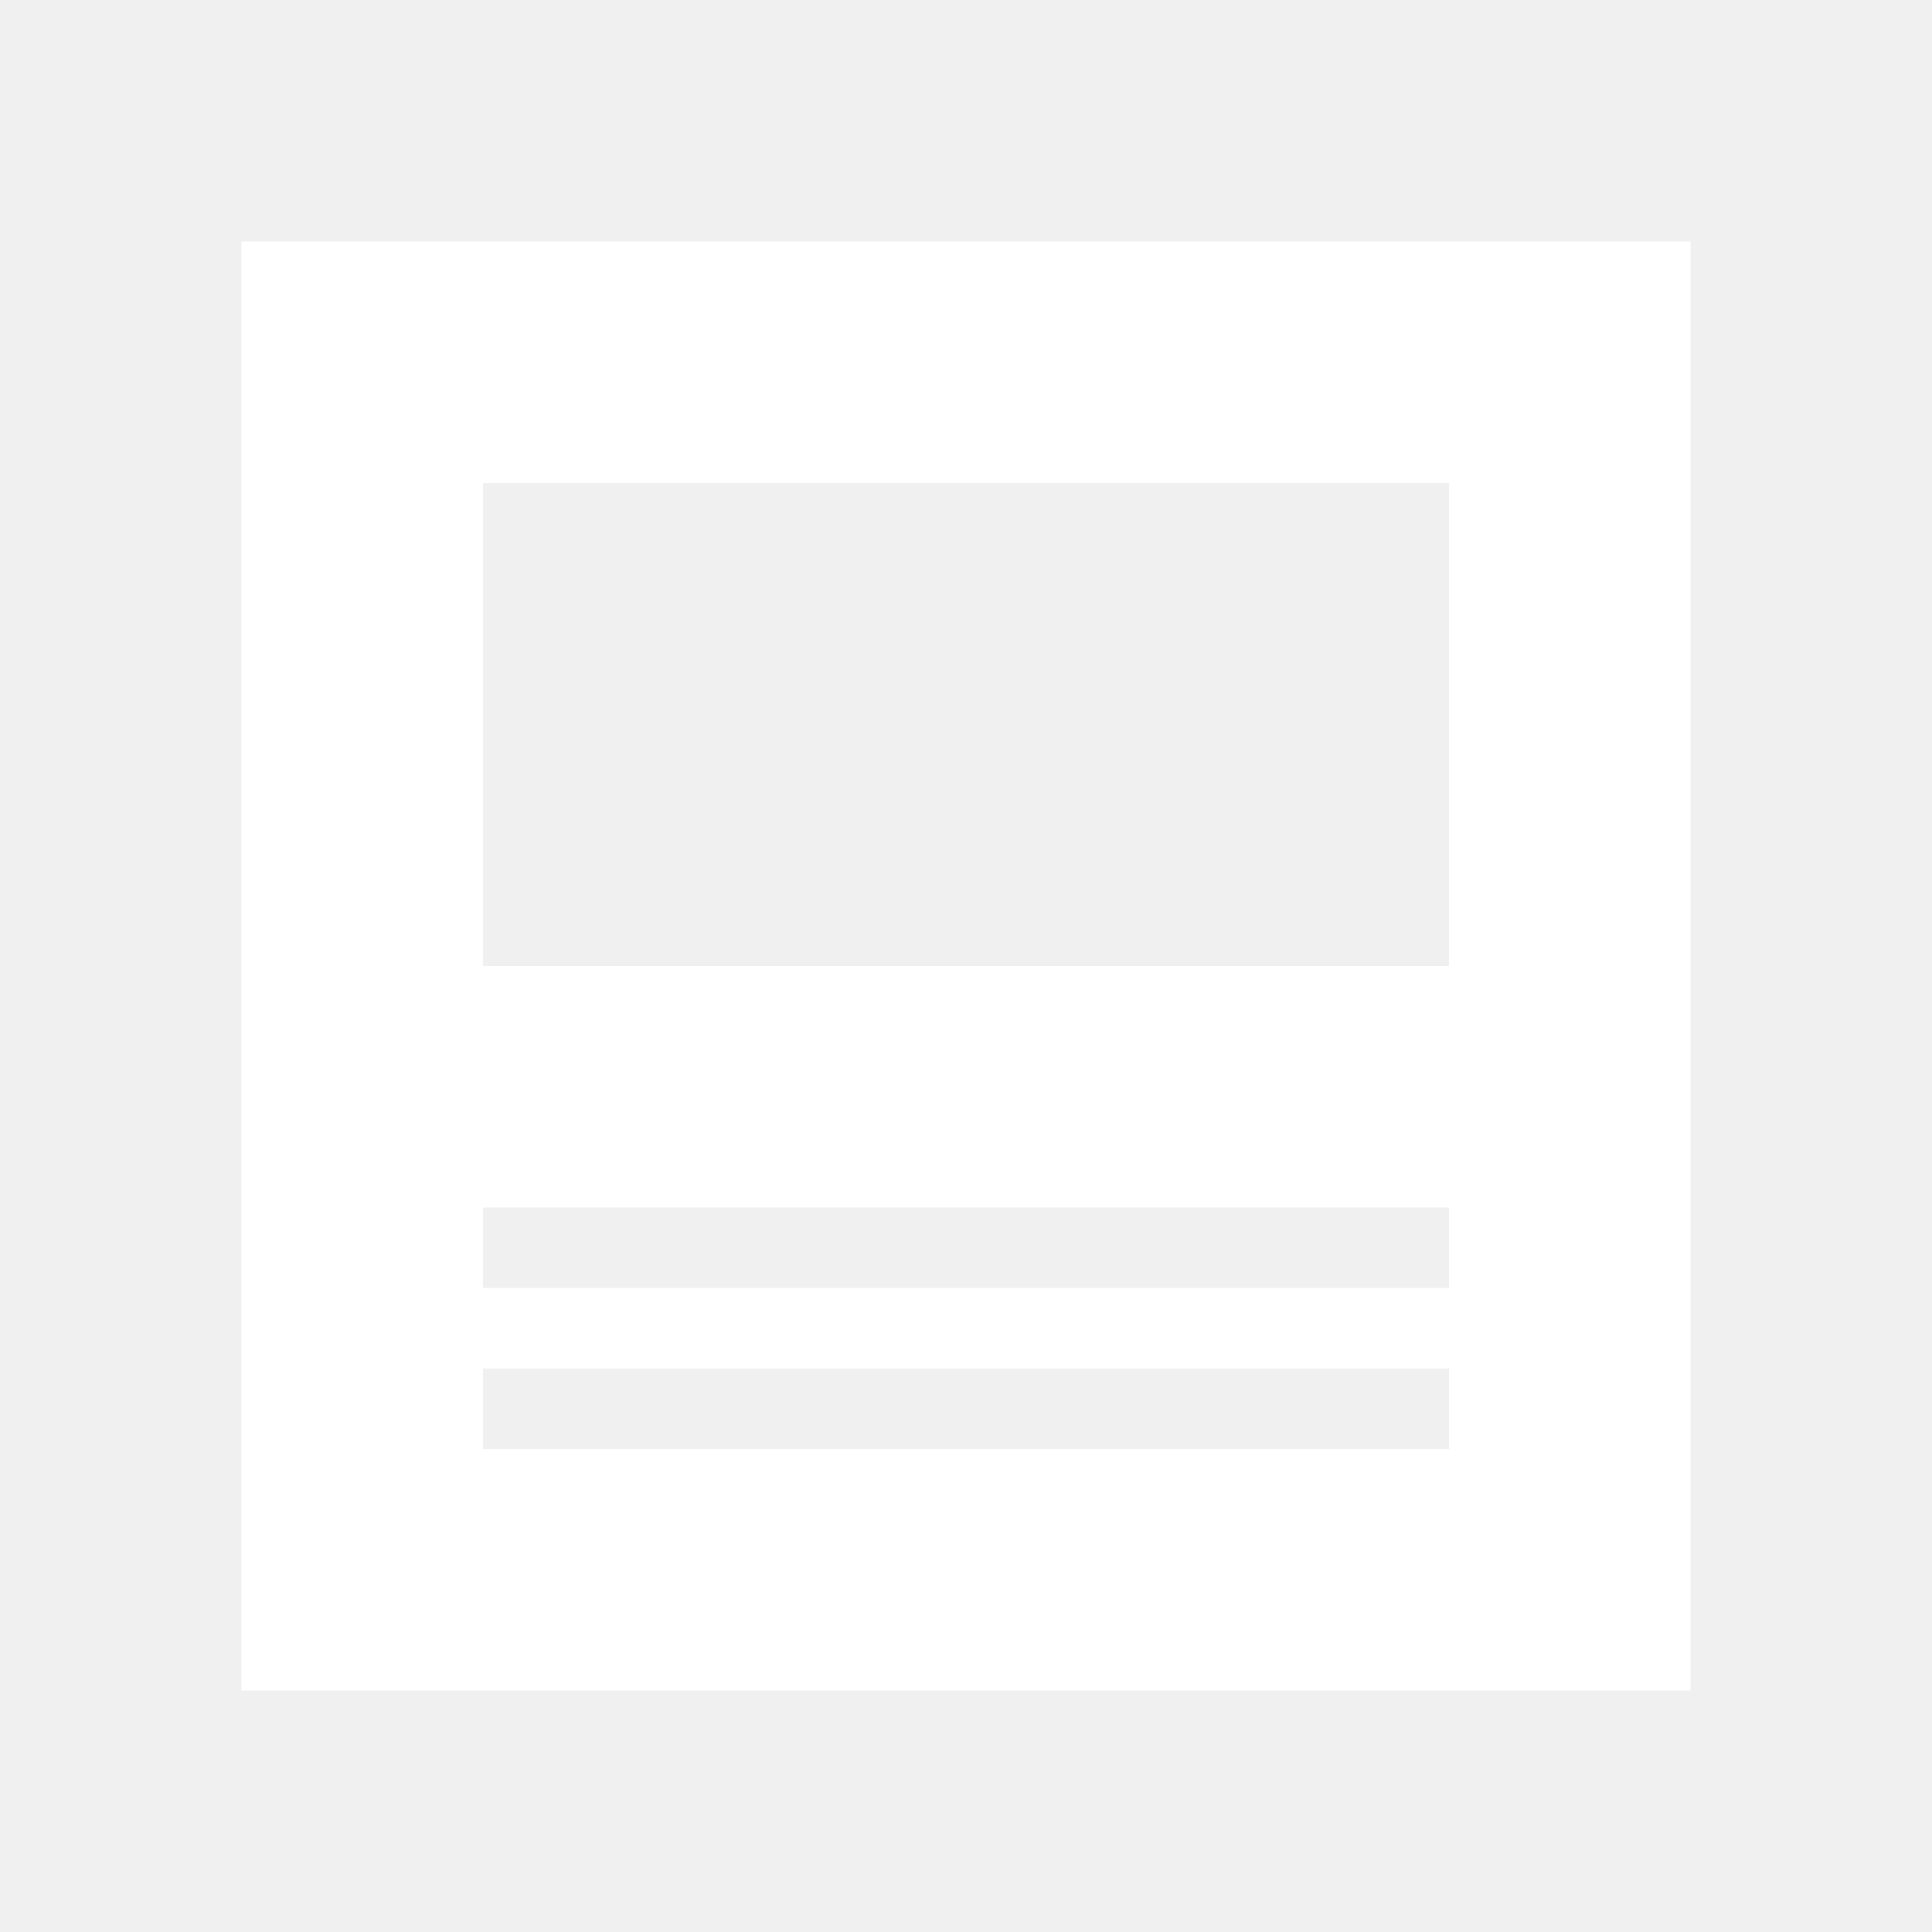
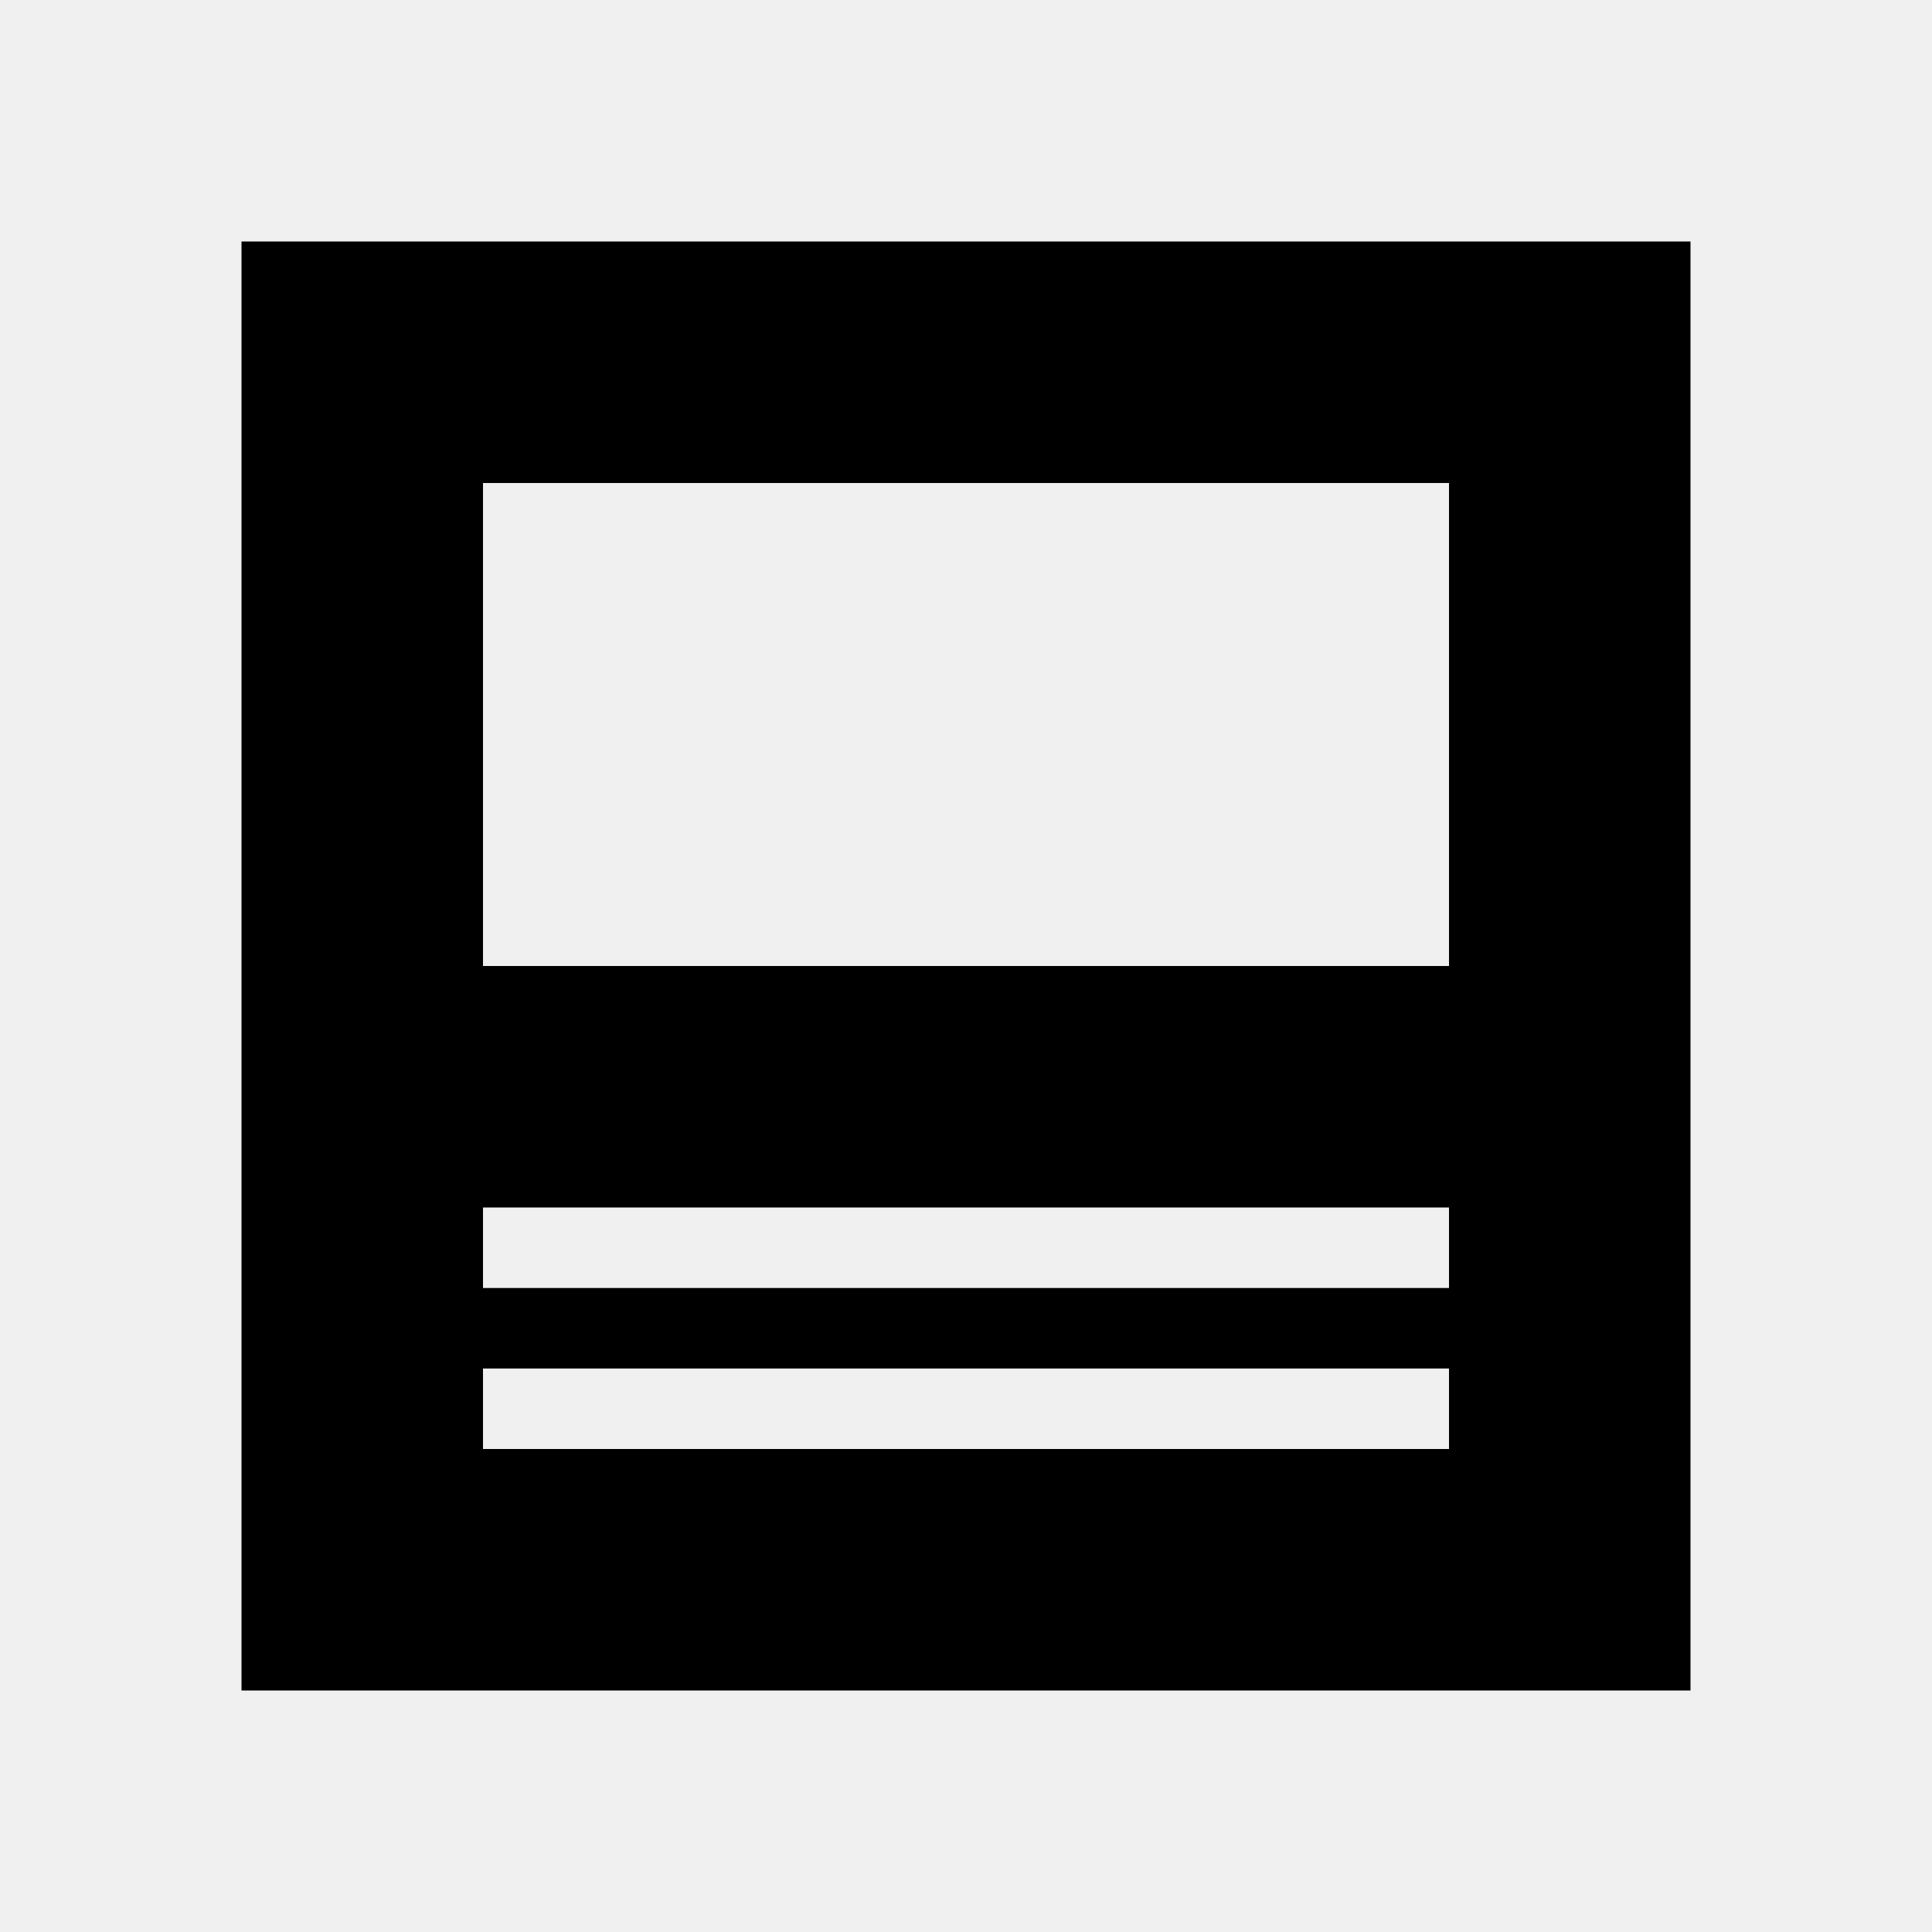
<svg xmlns="http://www.w3.org/2000/svg" viewBox="0 0 24 24">
-   <path fill="#FFFFFF" d="M3 3V21H21V3H3M18 18H6V17H18V18M18 16H6V15H18V16M18 12H6V6H18V12Z" />
+   <path d="M3 3V21H21V3H3M18 18H6V17H18V18M18 16H6V15H18V16M18 12H6V6H18V12Z" />
</svg>
